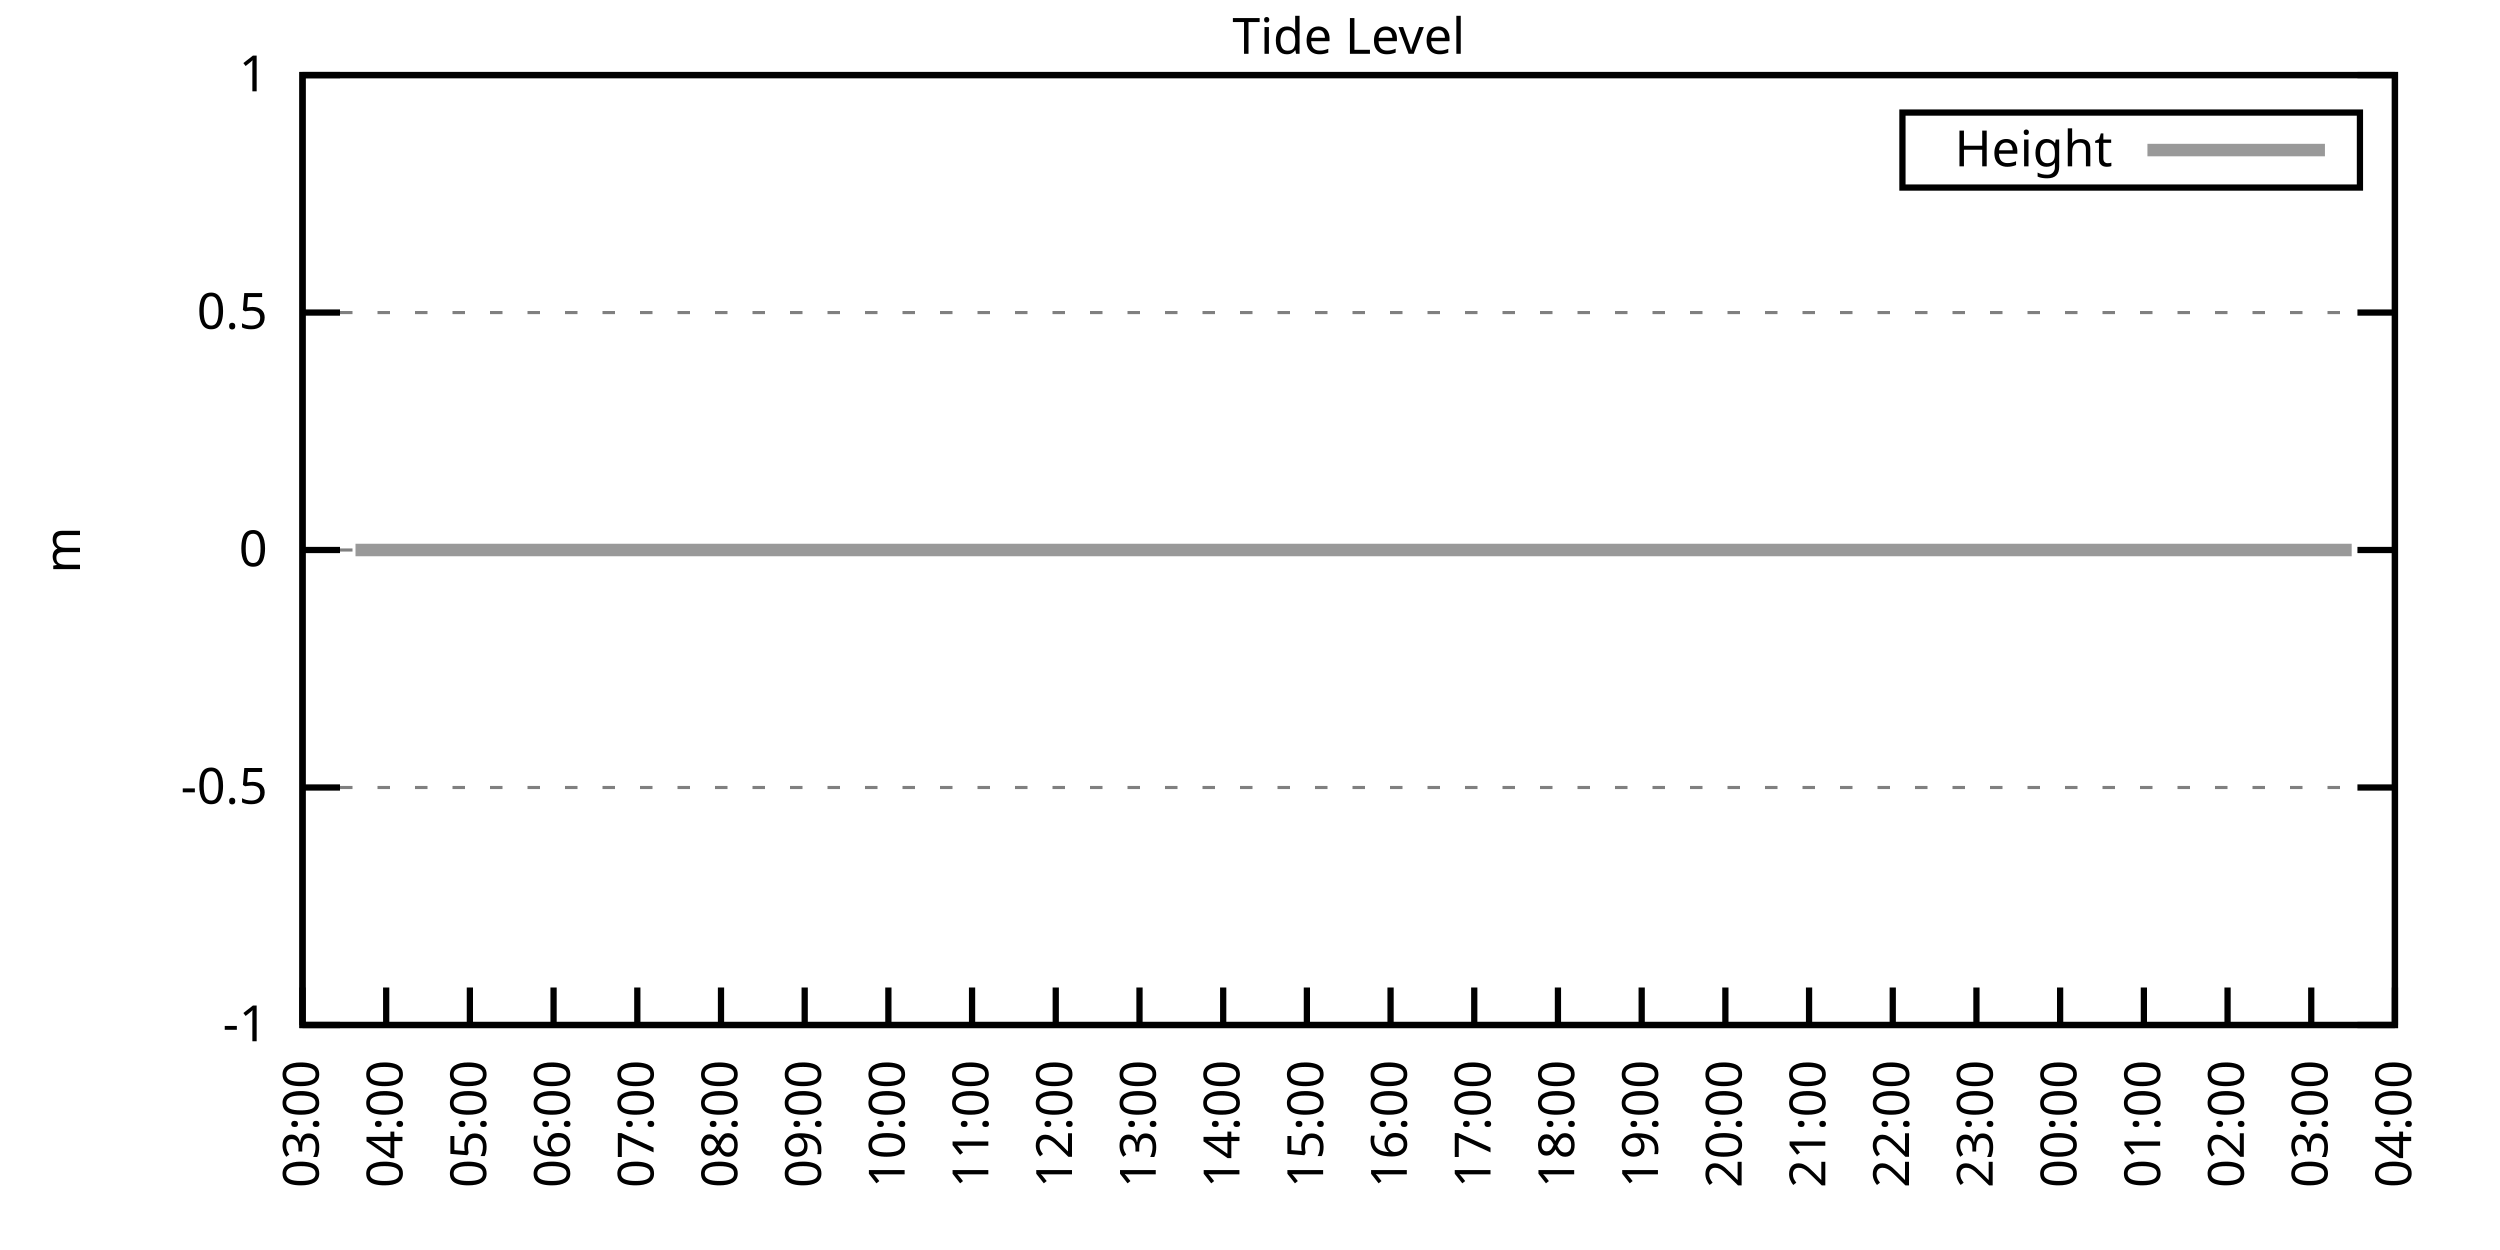
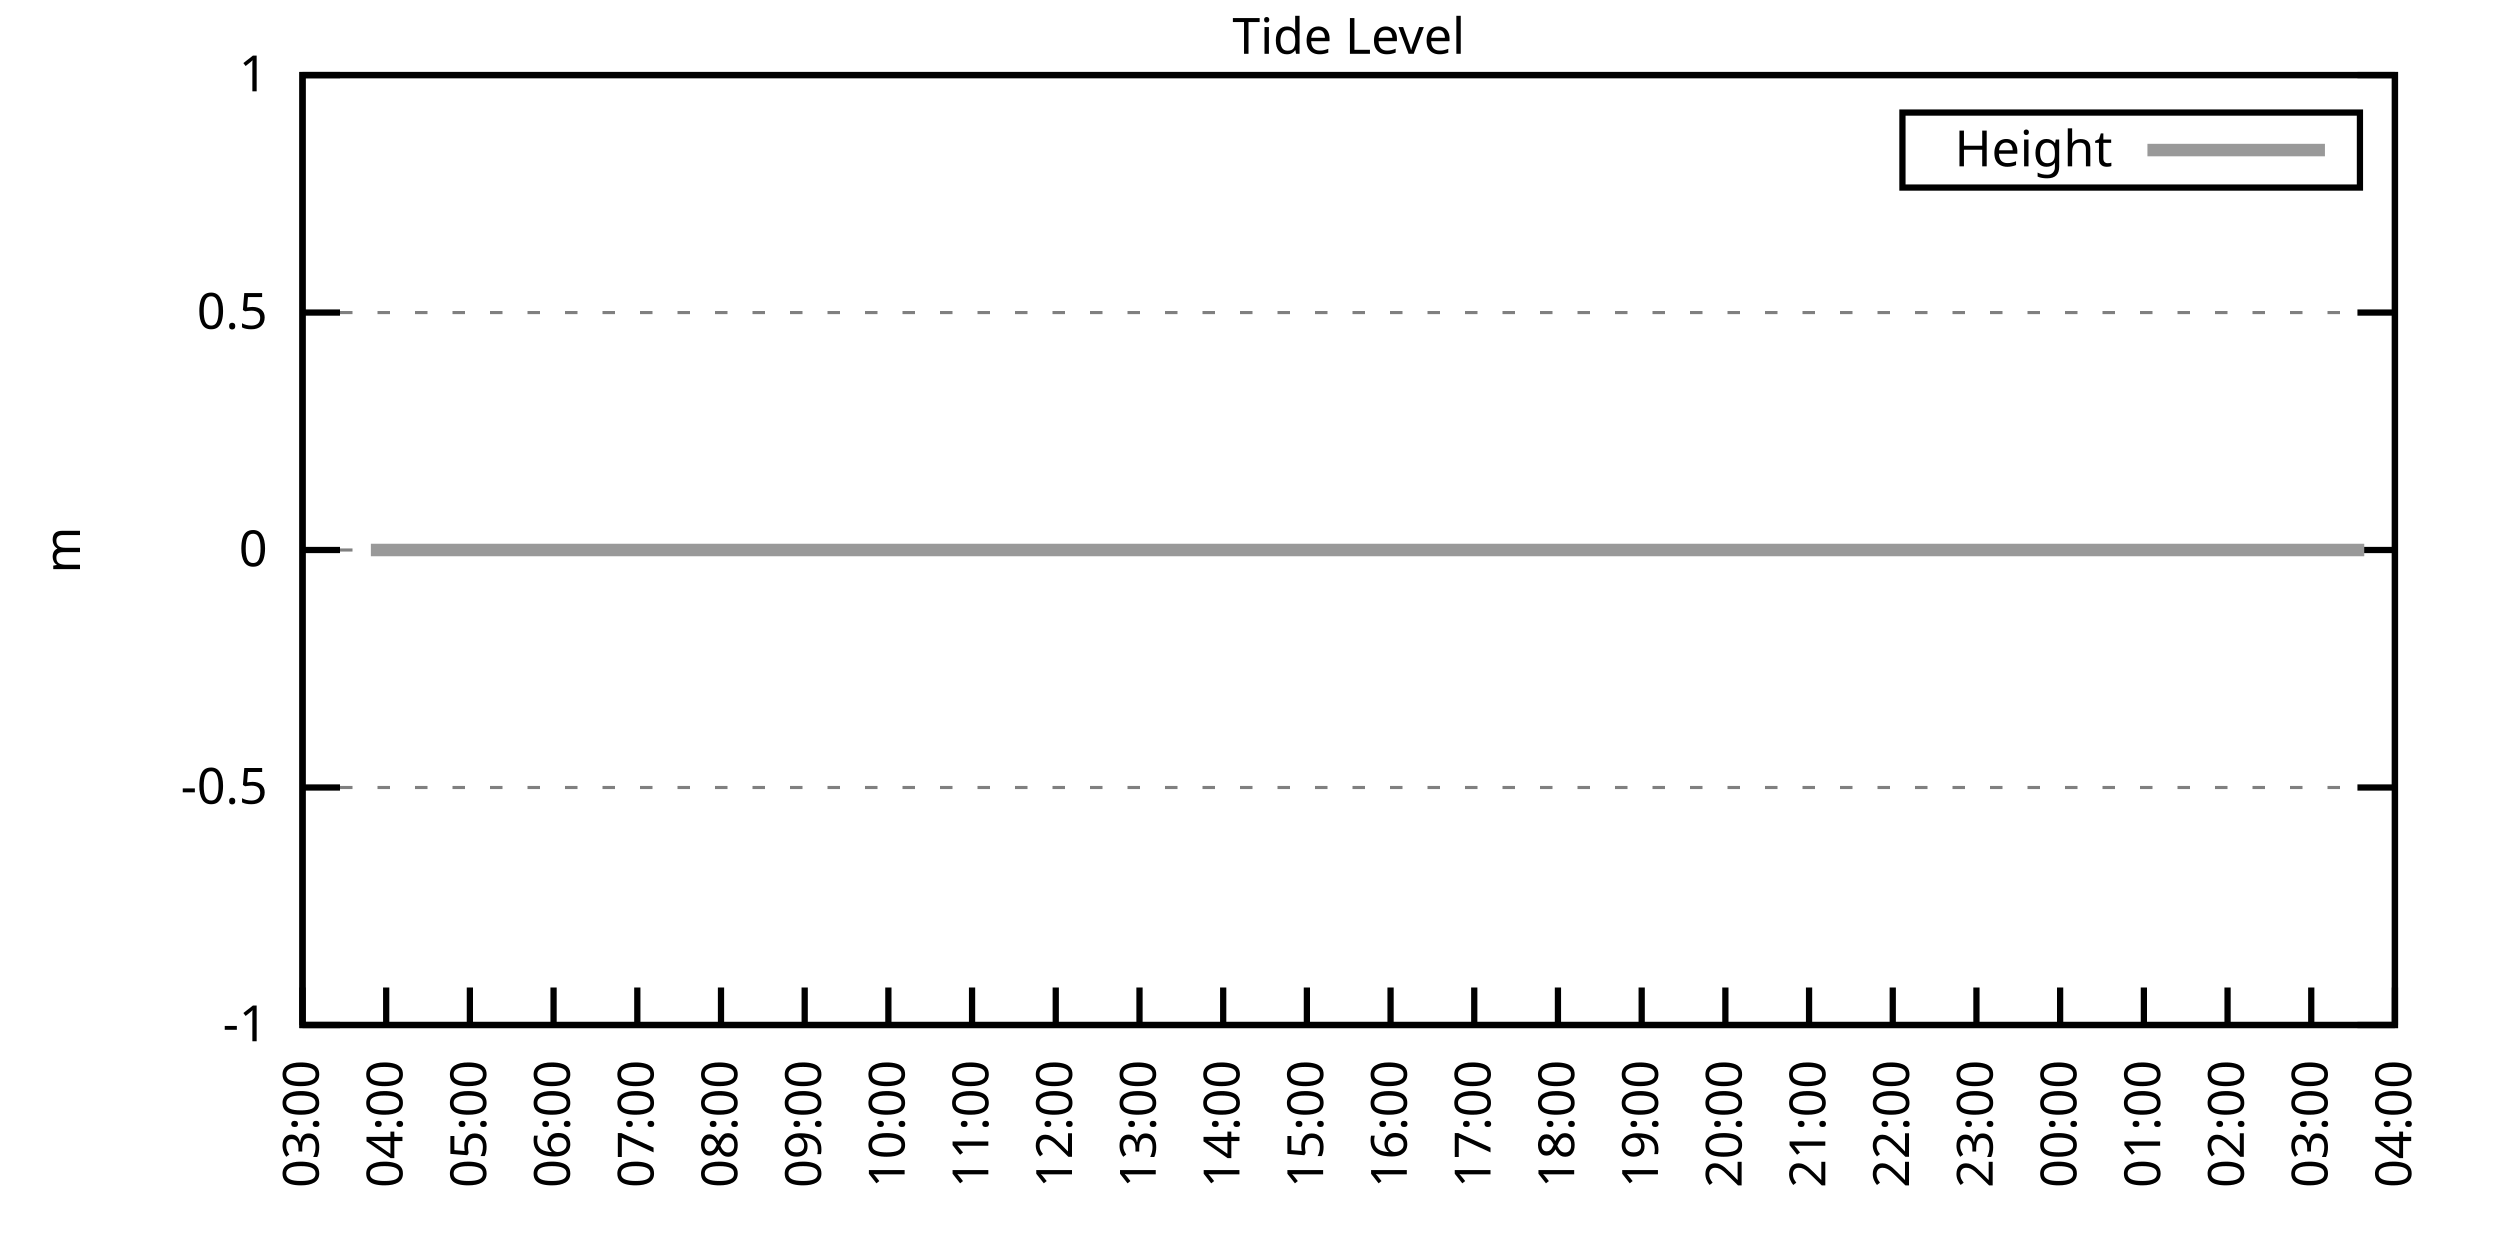
<svg xmlns="http://www.w3.org/2000/svg" xmlns:xlink="http://www.w3.org/1999/xlink" width="400" height="200" viewBox="0 0 400 200">
  <g id="gnuplot_canvas">
    <rect x="0" y="0" width="400" height="200" fill="none" />
    <defs>
      <circle id="gpDot" r="0.5" stroke-width="0.5" stroke="currentColor" />
      <path id="gpPt0" stroke-width="0.333" stroke="currentColor" d="M-1,0 h2 M0,-1 v2" />
      <path id="gpPt1" stroke-width="0.333" stroke="currentColor" d="M-1,-1 L1,1 M1,-1 L-1,1" />
      <path id="gpPt2" stroke-width="0.333" stroke="currentColor" d="M-1,0 L1,0 M0,-1 L0,1 M-1,-1 L1,1 M-1,1 L1,-1" />
      <rect id="gpPt3" stroke-width="0.333" stroke="currentColor" x="-1" y="-1" width="2" height="2" />
      <rect id="gpPt4" stroke-width="0.333" stroke="currentColor" fill="currentColor" x="-1" y="-1" width="2" height="2" />
      <circle id="gpPt5" stroke-width="0.333" stroke="currentColor" cx="0" cy="0" r="1" />
      <use xlink:href="#gpPt5" id="gpPt6" fill="currentColor" stroke="none" />
      <path id="gpPt7" stroke-width="0.333" stroke="currentColor" d="M0,-1.33 L-1.33,0.67 L1.33,0.67 z" />
      <use xlink:href="#gpPt7" id="gpPt8" fill="currentColor" stroke="none" />
      <use xlink:href="#gpPt7" id="gpPt9" stroke="currentColor" transform="rotate(180)" />
      <use xlink:href="#gpPt9" id="gpPt10" fill="currentColor" stroke="none" />
      <use xlink:href="#gpPt3" id="gpPt11" stroke="currentColor" transform="rotate(45)" />
      <use xlink:href="#gpPt11" id="gpPt12" fill="currentColor" stroke="none" />
      <path id="gpPt13" stroke-width="0.333" stroke="currentColor" d="M0,1.330 L1.265,0.411 L0.782,-1.067 L-0.782,-1.076 L-1.265,0.411 z" />
      <use xlink:href="#gpPt13" id="gpPt14" fill="currentColor" stroke="none" />
      <filter id="textbox" filterUnits="objectBoundingBox" x="0" y="0" height="1" width="1">
        <feFlood flood-color="white" flood-opacity="1" result="bgnd" />
        <feComposite in="SourceGraphic" in2="bgnd" operator="atop" />
      </filter>
      <filter id="greybox" filterUnits="objectBoundingBox" x="0" y="0" height="1" width="1">
        <feFlood flood-color="lightgrey" flood-opacity="1" result="grey" />
        <feComposite in="SourceGraphic" in2="grey" operator="atop" />
      </filter>
    </defs>
    <g fill="none" color="white" stroke="currentColor" stroke-width="1.00" stroke-linecap="butt" stroke-linejoin="miter">
</g>
    <g fill="none" color="black" stroke="currentColor" stroke-width="1.00" stroke-linecap="butt" stroke-linejoin="miter">
      <g stroke="none" shape-rendering="crispEdges">
        <polygon fill="rgb(255, 255, 255)" points="48.40,164.00 383.18,164.00 383.18,12.02 48.40,12.02 " />
      </g>
    </g>
    <g fill="none" color="black" stroke="currentColor" stroke-width="1.00" stroke-linecap="butt" stroke-linejoin="miter">
</g>
    <g fill="none" color="black" stroke="black" stroke-width="0.50" stroke-linecap="butt" stroke-linejoin="miter">
</g>
    <g fill="none" color="gray" stroke="currentColor" stroke-width="0.50" stroke-linecap="butt" stroke-linejoin="miter">
      <path stroke="gray" stroke-dasharray="2,4" class="gridline" d="M48.40,164.00 L383.19,164.00  " />
    </g>
    <g fill="none" color="gray" stroke="gray" stroke-width="1.00" stroke-linecap="butt" stroke-linejoin="miter">
</g>
    <g fill="none" color="black" stroke="currentColor" stroke-width="1.00" stroke-linecap="butt" stroke-linejoin="miter">
      <path stroke="black" d="M48.40,164.00 L54.40,164.00 M383.19,164.00 L377.19,164.00  " />
      <g transform="translate(42.80,166.60)" stroke="none" fill="black" font-family="Sans" font-size="8.00" text-anchor="end">
        <text>
          <tspan font-family="Sans">-1</tspan>
        </text>
      </g>
    </g>
    <g fill="none" color="black" stroke="currentColor" stroke-width="1.00" stroke-linecap="butt" stroke-linejoin="miter">
</g>
    <g fill="none" color="black" stroke="black" stroke-width="0.50" stroke-linecap="butt" stroke-linejoin="miter">
</g>
    <g fill="none" color="gray" stroke="currentColor" stroke-width="0.50" stroke-linecap="butt" stroke-linejoin="miter">
      <path stroke="gray" stroke-dasharray="2,4" class="gridline" d="M48.40,126.00 L383.19,126.00  " />
    </g>
    <g fill="none" color="gray" stroke="gray" stroke-width="1.00" stroke-linecap="butt" stroke-linejoin="miter">
</g>
    <g fill="none" color="black" stroke="currentColor" stroke-width="1.00" stroke-linecap="butt" stroke-linejoin="miter">
      <path stroke="black" d="M48.40,126.00 L54.40,126.00 M383.19,126.00 L377.19,126.00  " />
      <g transform="translate(42.80,128.60)" stroke="none" fill="black" font-family="Sans" font-size="8.00" text-anchor="end">
        <text>
          <tspan font-family="Sans">-0.5</tspan>
        </text>
      </g>
    </g>
    <g fill="none" color="black" stroke="currentColor" stroke-width="1.00" stroke-linecap="butt" stroke-linejoin="miter">
</g>
    <g fill="none" color="black" stroke="black" stroke-width="0.50" stroke-linecap="butt" stroke-linejoin="miter">
</g>
    <g fill="none" color="gray" stroke="currentColor" stroke-width="0.50" stroke-linecap="butt" stroke-linejoin="miter">
      <path stroke="gray" stroke-dasharray="2,4" class="gridline" d="M48.40,88.00 L383.19,88.00  " />
    </g>
    <g fill="none" color="gray" stroke="gray" stroke-width="1.00" stroke-linecap="butt" stroke-linejoin="miter">
</g>
    <g fill="none" color="black" stroke="currentColor" stroke-width="1.00" stroke-linecap="butt" stroke-linejoin="miter">
      <path stroke="black" d="M48.40,88.00 L54.40,88.00 M383.19,88.00 L377.19,88.00  " />
      <g transform="translate(42.80,90.60)" stroke="none" fill="black" font-family="Sans" font-size="8.00" text-anchor="end">
        <text>
          <tspan font-family="Sans"> 0</tspan>
        </text>
      </g>
    </g>
    <g fill="none" color="black" stroke="currentColor" stroke-width="1.00" stroke-linecap="butt" stroke-linejoin="miter">
</g>
    <g fill="none" color="black" stroke="black" stroke-width="0.50" stroke-linecap="butt" stroke-linejoin="miter">
</g>
    <g fill="none" color="gray" stroke="currentColor" stroke-width="0.50" stroke-linecap="butt" stroke-linejoin="miter">
      <path stroke="gray" stroke-dasharray="2,4" class="gridline" d="M48.40,50.01 L383.19,50.01  " />
    </g>
    <g fill="none" color="gray" stroke="gray" stroke-width="1.00" stroke-linecap="butt" stroke-linejoin="miter">
</g>
    <g fill="none" color="black" stroke="currentColor" stroke-width="1.00" stroke-linecap="butt" stroke-linejoin="miter">
      <path stroke="black" d="M48.40,50.01 L54.40,50.01 M383.19,50.01 L377.19,50.01  " />
      <g transform="translate(42.80,52.61)" stroke="none" fill="black" font-family="Sans" font-size="8.00" text-anchor="end">
        <text>
          <tspan font-family="Sans"> 0.5</tspan>
        </text>
      </g>
    </g>
    <g fill="none" color="black" stroke="currentColor" stroke-width="1.00" stroke-linecap="butt" stroke-linejoin="miter">
</g>
    <g fill="none" color="black" stroke="black" stroke-width="0.50" stroke-linecap="butt" stroke-linejoin="miter">
</g>
    <g fill="none" color="gray" stroke="currentColor" stroke-width="0.50" stroke-linecap="butt" stroke-linejoin="miter">
      <path stroke="gray" stroke-dasharray="2,4" class="gridline" d="M48.40,12.01 L383.19,12.01  " />
    </g>
    <g fill="none" color="gray" stroke="gray" stroke-width="1.00" stroke-linecap="butt" stroke-linejoin="miter">
</g>
    <g fill="none" color="black" stroke="currentColor" stroke-width="1.00" stroke-linecap="butt" stroke-linejoin="miter">
      <path stroke="black" d="M48.40,12.01 L54.40,12.01 M383.19,12.01 L377.19,12.01  " />
      <g transform="translate(42.80,14.61)" stroke="none" fill="black" font-family="Sans" font-size="8.00" text-anchor="end">
        <text>
          <tspan font-family="Sans"> 1</tspan>
        </text>
      </g>
    </g>
    <g fill="none" color="black" stroke="currentColor" stroke-width="1.00" stroke-linecap="butt" stroke-linejoin="miter">
      <path stroke="black" d="M48.40,164.00 L48.40,158.00  " />
      <g transform="translate(51.00,169.60) rotate(270.00)" stroke="none" fill="black" font-family="Sans" font-size="8.00" text-anchor="end">
        <text>
          <tspan font-family="Sans">03:00</tspan>
        </text>
      </g>
    </g>
    <g fill="none" color="black" stroke="currentColor" stroke-width="1.00" stroke-linecap="butt" stroke-linejoin="miter">
      <path stroke="black" d="M61.79,164.00 L61.79,158.00  " />
      <g transform="translate(64.39,169.60) rotate(270.00)" stroke="none" fill="black" font-family="Sans" font-size="8.00" text-anchor="end">
        <text>
          <tspan font-family="Sans">04:00</tspan>
        </text>
      </g>
    </g>
    <g fill="none" color="black" stroke="currentColor" stroke-width="1.00" stroke-linecap="butt" stroke-linejoin="miter">
      <path stroke="black" d="M75.18,164.00 L75.18,158.00  " />
      <g transform="translate(77.78,169.60) rotate(270.00)" stroke="none" fill="black" font-family="Sans" font-size="8.00" text-anchor="end">
        <text>
          <tspan font-family="Sans">05:00</tspan>
        </text>
      </g>
    </g>
    <g fill="none" color="black" stroke="currentColor" stroke-width="1.00" stroke-linecap="butt" stroke-linejoin="miter">
      <path stroke="black" d="M88.57,164.00 L88.57,158.00  " />
      <g transform="translate(91.17,169.60) rotate(270.00)" stroke="none" fill="black" font-family="Sans" font-size="8.00" text-anchor="end">
        <text>
          <tspan font-family="Sans">06:00</tspan>
        </text>
      </g>
    </g>
    <g fill="none" color="black" stroke="currentColor" stroke-width="1.00" stroke-linecap="butt" stroke-linejoin="miter">
      <path stroke="black" d="M101.97,164.00 L101.97,158.00  " />
      <g transform="translate(104.57,169.60) rotate(270.00)" stroke="none" fill="black" font-family="Sans" font-size="8.00" text-anchor="end">
        <text>
          <tspan font-family="Sans">07:00</tspan>
        </text>
      </g>
    </g>
    <g fill="none" color="black" stroke="currentColor" stroke-width="1.00" stroke-linecap="butt" stroke-linejoin="miter">
      <path stroke="black" d="M115.36,164.00 L115.36,158.00  " />
      <g transform="translate(117.96,169.60) rotate(270.00)" stroke="none" fill="black" font-family="Sans" font-size="8.00" text-anchor="end">
        <text>
          <tspan font-family="Sans">08:00</tspan>
        </text>
      </g>
    </g>
    <g fill="none" color="black" stroke="currentColor" stroke-width="1.00" stroke-linecap="butt" stroke-linejoin="miter">
      <path stroke="black" d="M128.75,164.00 L128.75,158.00  " />
      <g transform="translate(131.35,169.60) rotate(270.00)" stroke="none" fill="black" font-family="Sans" font-size="8.00" text-anchor="end">
        <text>
          <tspan font-family="Sans">09:00</tspan>
        </text>
      </g>
    </g>
    <g fill="none" color="black" stroke="currentColor" stroke-width="1.00" stroke-linecap="butt" stroke-linejoin="miter">
      <path stroke="black" d="M142.14,164.00 L142.14,158.00  " />
      <g transform="translate(144.74,169.60) rotate(270.00)" stroke="none" fill="black" font-family="Sans" font-size="8.00" text-anchor="end">
        <text>
          <tspan font-family="Sans">10:00</tspan>
        </text>
      </g>
    </g>
    <g fill="none" color="black" stroke="currentColor" stroke-width="1.00" stroke-linecap="butt" stroke-linejoin="miter">
      <path stroke="black" d="M155.53,164.00 L155.53,158.00  " />
      <g transform="translate(158.13,169.60) rotate(270.00)" stroke="none" fill="black" font-family="Sans" font-size="8.00" text-anchor="end">
        <text>
          <tspan font-family="Sans">11:00</tspan>
        </text>
      </g>
    </g>
    <g fill="none" color="black" stroke="currentColor" stroke-width="1.00" stroke-linecap="butt" stroke-linejoin="miter">
      <path stroke="black" d="M168.92,164.00 L168.92,158.00  " />
      <g transform="translate(171.52,169.60) rotate(270.00)" stroke="none" fill="black" font-family="Sans" font-size="8.00" text-anchor="end">
        <text>
          <tspan font-family="Sans">12:00</tspan>
        </text>
      </g>
    </g>
    <g fill="none" color="black" stroke="currentColor" stroke-width="1.00" stroke-linecap="butt" stroke-linejoin="miter">
      <path stroke="black" d="M182.32,164.00 L182.32,158.00  " />
      <g transform="translate(184.92,169.60) rotate(270.00)" stroke="none" fill="black" font-family="Sans" font-size="8.00" text-anchor="end">
        <text>
          <tspan font-family="Sans">13:00</tspan>
        </text>
      </g>
    </g>
    <g fill="none" color="black" stroke="currentColor" stroke-width="1.00" stroke-linecap="butt" stroke-linejoin="miter">
      <path stroke="black" d="M195.71,164.00 L195.71,158.00  " />
      <g transform="translate(198.31,169.60) rotate(270.00)" stroke="none" fill="black" font-family="Sans" font-size="8.00" text-anchor="end">
        <text>
          <tspan font-family="Sans">14:00</tspan>
        </text>
      </g>
    </g>
    <g fill="none" color="black" stroke="currentColor" stroke-width="1.00" stroke-linecap="butt" stroke-linejoin="miter">
      <path stroke="black" d="M209.10,164.00 L209.10,158.00  " />
      <g transform="translate(211.70,169.60) rotate(270.00)" stroke="none" fill="black" font-family="Sans" font-size="8.00" text-anchor="end">
        <text>
          <tspan font-family="Sans">15:00</tspan>
        </text>
      </g>
    </g>
    <g fill="none" color="black" stroke="currentColor" stroke-width="1.00" stroke-linecap="butt" stroke-linejoin="miter">
      <path stroke="black" d="M222.49,164.00 L222.49,158.00  " />
      <g transform="translate(225.09,169.60) rotate(270.00)" stroke="none" fill="black" font-family="Sans" font-size="8.00" text-anchor="end">
        <text>
          <tspan font-family="Sans">16:00</tspan>
        </text>
      </g>
    </g>
    <g fill="none" color="black" stroke="currentColor" stroke-width="1.00" stroke-linecap="butt" stroke-linejoin="miter">
      <path stroke="black" d="M235.88,164.00 L235.88,158.00  " />
      <g transform="translate(238.48,169.60) rotate(270.00)" stroke="none" fill="black" font-family="Sans" font-size="8.00" text-anchor="end">
        <text>
          <tspan font-family="Sans">17:00</tspan>
        </text>
      </g>
    </g>
    <g fill="none" color="black" stroke="currentColor" stroke-width="1.00" stroke-linecap="butt" stroke-linejoin="miter">
      <path stroke="black" d="M249.27,164.00 L249.27,158.00  " />
      <g transform="translate(251.87,169.60) rotate(270.00)" stroke="none" fill="black" font-family="Sans" font-size="8.00" text-anchor="end">
        <text>
          <tspan font-family="Sans">18:00</tspan>
        </text>
      </g>
    </g>
    <g fill="none" color="black" stroke="currentColor" stroke-width="1.00" stroke-linecap="butt" stroke-linejoin="miter">
      <path stroke="black" d="M262.67,164.00 L262.67,158.00  " />
      <g transform="translate(265.27,169.60) rotate(270.00)" stroke="none" fill="black" font-family="Sans" font-size="8.00" text-anchor="end">
        <text>
          <tspan font-family="Sans">19:00</tspan>
        </text>
      </g>
    </g>
    <g fill="none" color="black" stroke="currentColor" stroke-width="1.00" stroke-linecap="butt" stroke-linejoin="miter">
      <path stroke="black" d="M276.06,164.00 L276.06,158.00  " />
      <g transform="translate(278.66,169.60) rotate(270.00)" stroke="none" fill="black" font-family="Sans" font-size="8.00" text-anchor="end">
        <text>
          <tspan font-family="Sans">20:00</tspan>
        </text>
      </g>
    </g>
    <g fill="none" color="black" stroke="currentColor" stroke-width="1.00" stroke-linecap="butt" stroke-linejoin="miter">
      <path stroke="black" d="M289.45,164.00 L289.45,158.00  " />
      <g transform="translate(292.05,169.60) rotate(270.00)" stroke="none" fill="black" font-family="Sans" font-size="8.00" text-anchor="end">
        <text>
          <tspan font-family="Sans">21:00</tspan>
        </text>
      </g>
    </g>
    <g fill="none" color="black" stroke="currentColor" stroke-width="1.00" stroke-linecap="butt" stroke-linejoin="miter">
      <path stroke="black" d="M302.84,164.00 L302.84,158.00  " />
      <g transform="translate(305.44,169.60) rotate(270.00)" stroke="none" fill="black" font-family="Sans" font-size="8.00" text-anchor="end">
        <text>
          <tspan font-family="Sans">22:00</tspan>
        </text>
      </g>
    </g>
    <g fill="none" color="black" stroke="currentColor" stroke-width="1.00" stroke-linecap="butt" stroke-linejoin="miter">
      <path stroke="black" d="M316.23,164.00 L316.23,158.00  " />
      <g transform="translate(318.83,169.60) rotate(270.00)" stroke="none" fill="black" font-family="Sans" font-size="8.00" text-anchor="end">
        <text>
          <tspan font-family="Sans">23:00</tspan>
        </text>
      </g>
    </g>
    <g fill="none" color="black" stroke="currentColor" stroke-width="1.00" stroke-linecap="butt" stroke-linejoin="miter">
      <path stroke="black" d="M329.62,164.00 L329.62,158.00  " />
      <g transform="translate(332.22,169.60) rotate(270.00)" stroke="none" fill="black" font-family="Sans" font-size="8.00" text-anchor="end">
        <text>
          <tspan font-family="Sans">00:00</tspan>
        </text>
      </g>
    </g>
    <g fill="none" color="black" stroke="currentColor" stroke-width="1.00" stroke-linecap="butt" stroke-linejoin="miter">
      <path stroke="black" d="M343.02,164.00 L343.02,158.00  " />
      <g transform="translate(345.62,169.60) rotate(270.00)" stroke="none" fill="black" font-family="Sans" font-size="8.00" text-anchor="end">
        <text>
          <tspan font-family="Sans">01:00</tspan>
        </text>
      </g>
    </g>
    <g fill="none" color="black" stroke="currentColor" stroke-width="1.00" stroke-linecap="butt" stroke-linejoin="miter">
      <path stroke="black" d="M356.41,164.00 L356.41,158.00  " />
      <g transform="translate(359.01,169.60) rotate(270.00)" stroke="none" fill="black" font-family="Sans" font-size="8.00" text-anchor="end">
        <text>
          <tspan font-family="Sans">02:00</tspan>
        </text>
      </g>
    </g>
    <g fill="none" color="black" stroke="currentColor" stroke-width="1.00" stroke-linecap="butt" stroke-linejoin="miter">
      <path stroke="black" d="M369.80,164.00 L369.80,158.00  " />
      <g transform="translate(372.40,169.60) rotate(270.00)" stroke="none" fill="black" font-family="Sans" font-size="8.00" text-anchor="end">
        <text>
          <tspan font-family="Sans">03:00</tspan>
        </text>
      </g>
    </g>
    <g fill="none" color="black" stroke="currentColor" stroke-width="1.00" stroke-linecap="butt" stroke-linejoin="miter">
      <path stroke="black" d="M383.19,164.00 L383.19,158.00  " />
      <g transform="translate(385.79,169.60) rotate(270.00)" stroke="none" fill="black" font-family="Sans" font-size="8.00" text-anchor="end">
        <text>
          <tspan font-family="Sans">04:00</tspan>
        </text>
      </g>
    </g>
    <g fill="none" color="black" stroke="currentColor" stroke-width="1.00" stroke-linecap="butt" stroke-linejoin="miter">
</g>
    <g fill="none" color="black" stroke="currentColor" stroke-width="1.00" stroke-linecap="butt" stroke-linejoin="miter">
      <path stroke="black" d="M48.40,12.01 L48.40,164.00 L383.19,164.00 L383.19,12.01 L48.40,12.01 Z  " />
    </g>
    <g fill="none" color="black" stroke="currentColor" stroke-width="1.00" stroke-linecap="butt" stroke-linejoin="miter">
</g>
    <g fill="none" color="black" stroke="currentColor" stroke-width="1.00" stroke-linecap="butt" stroke-linejoin="miter">
      <path stroke="black" d="M304.39,30.01 L304.39,18.01 L377.59,18.01 L377.59,30.01 L304.39,30.01 Z  " />
    </g>
    <g id="Tide_level_plot_1">
      <g fill="none" color="white" stroke="black" stroke-width="2.00" stroke-linecap="butt" stroke-linejoin="miter">
</g>
      <g fill="none" color="black" stroke="currentColor" stroke-width="2.00" stroke-linecap="butt" stroke-linejoin="miter">
        <g transform="translate(337.99,26.61)" stroke="none" fill="black" font-family="Sans" font-size="8.00" text-anchor="end">
          <text>
            <tspan font-family="Sans">Height</tspan>
          </text>
        </g>
      </g>
      <g fill="none" color="black" stroke="currentColor" stroke-width="2.00" stroke-linecap="butt" stroke-linejoin="miter">
-         <path stroke="rgb(153, 153, 153)" d="M343.59,24.01 L371.99,24.01 M56.88,88.00 L59.34,88.00 L61.57,88.00 L63.35,88.00 L65.81,88.00 L68.04,88.00   L70.27,88.00 L72.73,88.00 L74.96,88.00 L76.97,88.00 L78.98,88.00 L81.43,88.00 L83.89,88.00 L85.90,88.00   L88.13,88.00 L90.36,88.00 L92.59,88.00 L94.82,88.00 L97.28,88.00 L99.29,88.00 L101.74,88.00 L103.75,88.00   L105.98,88.00 L108.22,88.00 L110.45,88.00 L112.68,88.00 L115.13,88.00 L117.14,88.00 L119.38,88.00 L121.83,88.00   L124.06,88.00 L126.29,88.00 L128.30,88.00 L130.76,88.00 L132.54,88.00 L135.22,88.00 L137.45,88.00 L139.24,88.00   L141.92,88.00 L143.93,88.00 L146.38,88.00 L148.39,88.00 L150.85,88.00 L152.85,88.00 L155.31,88.00 L157.32,88.00   L159.77,88.00 L161.78,88.00 L164.01,88.00 L166.47,88.00 L168.48,88.00 L170.93,88.00 L172.94,88.00 L174.95,88.00   L177.41,88.00 L179.86,88.00 L181.87,88.00 L184.10,88.00 L186.56,88.00 L188.34,88.00 L191.02,88.00 L193.25,88.00   L195.48,88.00 L197.49,88.00 L199.73,88.00 L201.51,88.00 L204.41,88.00 L206.42,88.00 L208.88,88.00 L210.88,88.00   L213.12,88.00 L215.57,88.00 L217.58,88.00 L220.04,88.00 L222.04,88.00 L224.05,88.00 L226.51,88.00 L228.96,88.00   L230.97,88.00 L233.20,88.00 L235.66,88.00 L237.67,88.00 L239.68,88.00 L242.13,88.00 L244.36,88.00 L246.60,88.00   L248.83,88.00 L250.84,88.00 L253.07,88.00 L255.30,88.00 L257.53,88.00 L260.21,88.00 L262.22,88.00 L264.67,88.00   L266.68,88.00 L269.14,88.00 L271.15,88.00 L273.60,88.00 L275.61,88.00 L278.07,88.00 L280.07,88.00 L282.53,88.00   L284.54,88.00 L286.99,88.00 L289.23,88.00 L291.23,88.00 L293.69,88.00 L295.70,88.00 L297.93,88.00 L300.39,88.00   L302.39,88.00 L304.63,88.00 L306.86,88.00 L309.09,88.00 L311.32,88.00 L313.55,88.00 L315.79,88.00 L318.02,88.00   L320.25,88.00 L322.48,88.00 L324.71,88.00 L326.95,88.00 L329.18,88.00 L331.63,88.00 L333.64,88.00 L335.87,88.00   L338.33,88.00 L340.56,88.00 L342.35,88.00 L344.80,88.00 L346.59,88.00 L349.26,88.00 L351.72,88.00 L353.73,88.00   L355.96,88.00 L358.19,88.00 L360.42,88.00 L362.88,88.00 L364.89,88.00 L367.34,88.00 L369.35,88.00 L371.81,88.00   L374.04,88.00 L376.27,88.00  " />
+         <path stroke="rgb(153, 153, 153)" d="M343.59,24.01 L371.99,24.01 M59.34,88.00 L61.57,88.00 L63.35,88.00 L65.81,88.00 L68.04,88.00 L70.27,88.00   L72.73,88.00 L74.96,88.00 L76.97,88.00 L78.98,88.00 L81.43,88.00 L83.89,88.00 L85.90,88.00 L88.13,88.00   L90.36,88.00 L92.59,88.00 L94.82,88.00 L97.28,88.00 L99.29,88.00 L101.74,88.00 L103.75,88.00 L105.98,88.00   L108.22,88.00 L110.45,88.00 L112.68,88.00 L115.13,88.00 L117.14,88.00 L119.38,88.00 L121.83,88.00 L124.06,88.00   L126.29,88.00 L128.30,88.00 L130.76,88.00 L132.54,88.00 L135.22,88.00 L137.45,88.00 L139.24,88.00 L141.92,88.00   L143.93,88.00 L146.38,88.00 L148.39,88.00 L150.85,88.00 L152.85,88.00 L155.31,88.00 L157.32,88.00 L159.77,88.00   L161.78,88.00 L164.01,88.00 L166.47,88.00 L168.48,88.00 L170.93,88.00 L172.94,88.00 L174.95,88.00 L177.41,88.00   L179.86,88.00 L181.87,88.00 L184.10,88.00 L186.56,88.00 L188.34,88.00 L191.02,88.00 L193.25,88.00 L195.48,88.00   L197.49,88.00 L199.73,88.00 L201.51,88.00 L204.41,88.00 L206.42,88.00 L208.88,88.00 L210.88,88.00 L213.12,88.00   L215.57,88.00 L217.58,88.00 L220.04,88.00 L222.04,88.00 L224.05,88.00 L226.51,88.00 L228.96,88.00 L230.97,88.00   L233.20,88.00 L235.66,88.00 L237.67,88.00 L239.68,88.00 L242.13,88.00 L244.36,88.00 L246.60,88.00 L248.83,88.00   L250.84,88.00 L253.07,88.00 L255.30,88.00 L257.53,88.00 L260.21,88.00 L262.22,88.00 L264.67,88.00 L266.68,88.00   L269.14,88.00 L271.15,88.00 L273.60,88.00 L275.61,88.00 L278.07,88.00 L280.07,88.00 L282.53,88.00 L284.54,88.00   L286.99,88.00 L289.23,88.00 L291.23,88.00 L293.69,88.00 L295.70,88.00 L297.93,88.00 L300.39,88.00 L302.39,88.00   L304.63,88.00 L306.86,88.00 L309.09,88.00 L311.32,88.00 L313.55,88.00 L315.79,88.00 L318.02,88.00 L320.25,88.00   L322.48,88.00 L324.71,88.00 L326.95,88.00 L329.18,88.00 L331.63,88.00 L333.64,88.00 L335.87,88.00 L338.33,88.00   L340.56,88.00 L342.35,88.00 L344.80,88.00 L346.59,88.00 L349.26,88.00 L351.72,88.00 L353.73,88.00 L355.96,88.00   L358.19,88.00 L360.42,88.00 L362.88,88.00 L364.89,88.00 L367.34,88.00 L369.35,88.00 L371.81,88.00 L374.04,88.00   L376.27,88.00 L378.28,88.00  " />
      </g>
    </g>
    <g fill="none" color="black" stroke="currentColor" stroke-width="2.00" stroke-linecap="butt" stroke-linejoin="miter">
</g>
    <g fill="none" color="black" stroke="black" stroke-width="1.00" stroke-linecap="butt" stroke-linejoin="miter">
</g>
    <g fill="none" color="black" stroke="currentColor" stroke-width="1.00" stroke-linecap="butt" stroke-linejoin="miter">
      <path stroke="black" d="M48.40,12.01 L48.40,164.00 L383.19,164.00 L383.19,12.01 L48.40,12.01 Z  " />
      <g transform="translate(12.80,88.01) rotate(270.00)" stroke="none" fill="black" font-family="Sans" font-size="8.00" text-anchor="middle">
        <text>
          <tspan font-family="Sans">m</tspan>
        </text>
      </g>
    </g>
    <g fill="none" color="black" stroke="currentColor" stroke-width="1.00" stroke-linecap="butt" stroke-linejoin="miter">
</g>
    <g fill="none" color="black" stroke="currentColor" stroke-width="1.00" stroke-linecap="butt" stroke-linejoin="miter">
      <g transform="translate(215.79,8.61)" stroke="none" fill="black" font-family="Sans" font-size="8.00" text-anchor="middle">
        <text>
          <tspan font-family="Sans">Tide Level</tspan>
        </text>
      </g>
    </g>
    <g fill="none" color="black" stroke="currentColor" stroke-width="1.00" stroke-linecap="butt" stroke-linejoin="miter">
</g>
  </g>
</svg>
